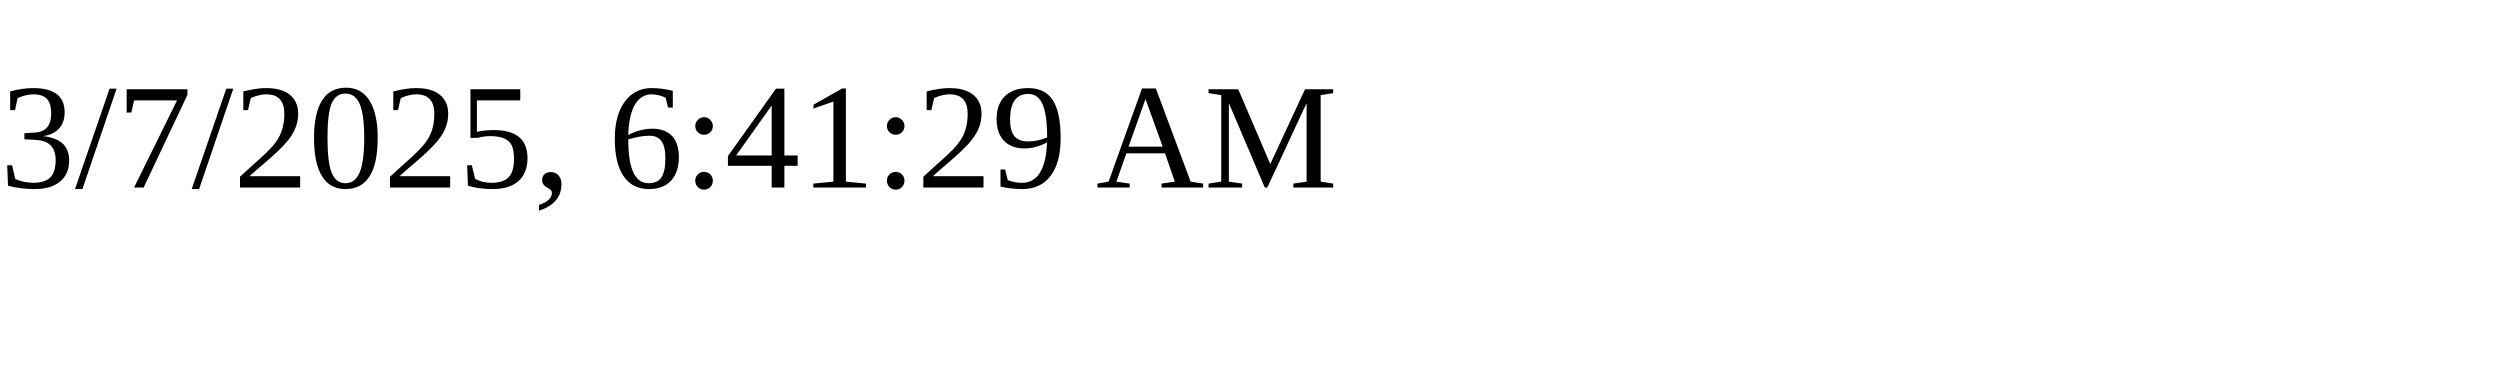
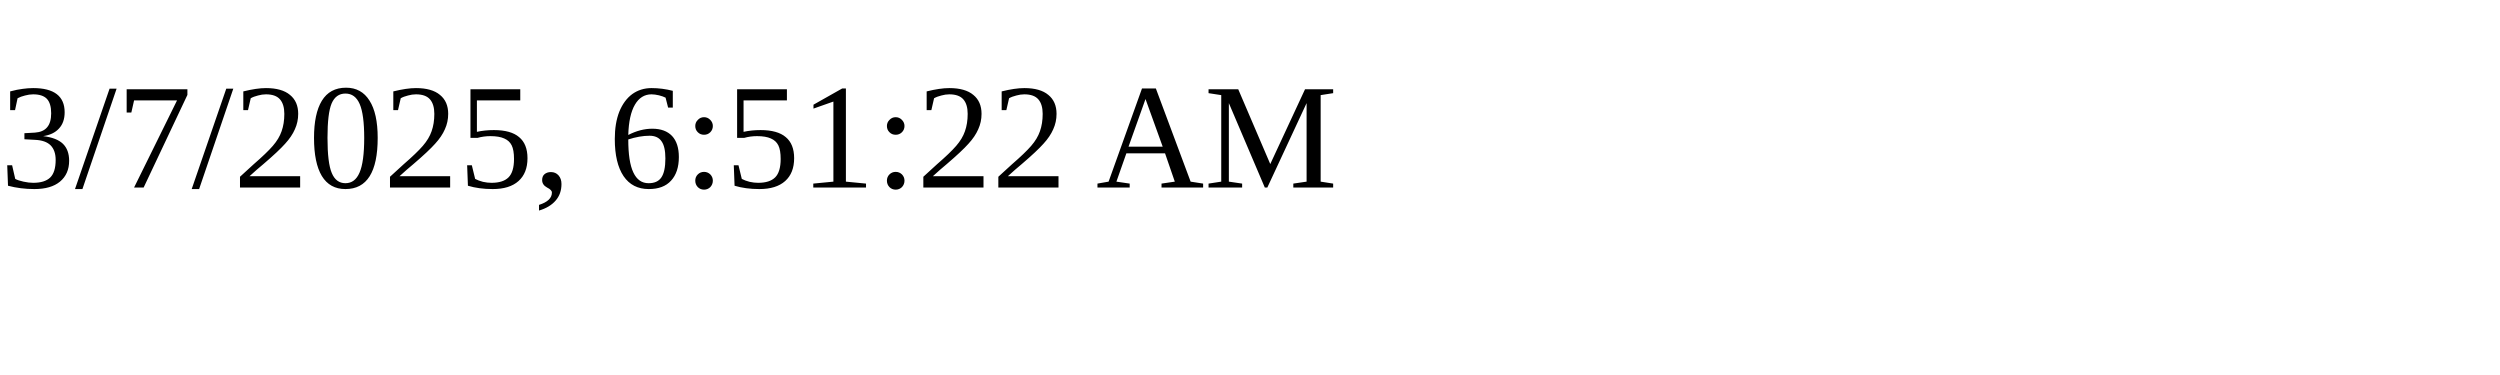
<svg xmlns="http://www.w3.org/2000/svg" height="30" width="200">
-   <text x="0" y="15">3/7/2025, 6:41:29 AM</text>
+   <text x="0" y="15">3/7/2025, 6:51:22 AM</text>
</svg>
